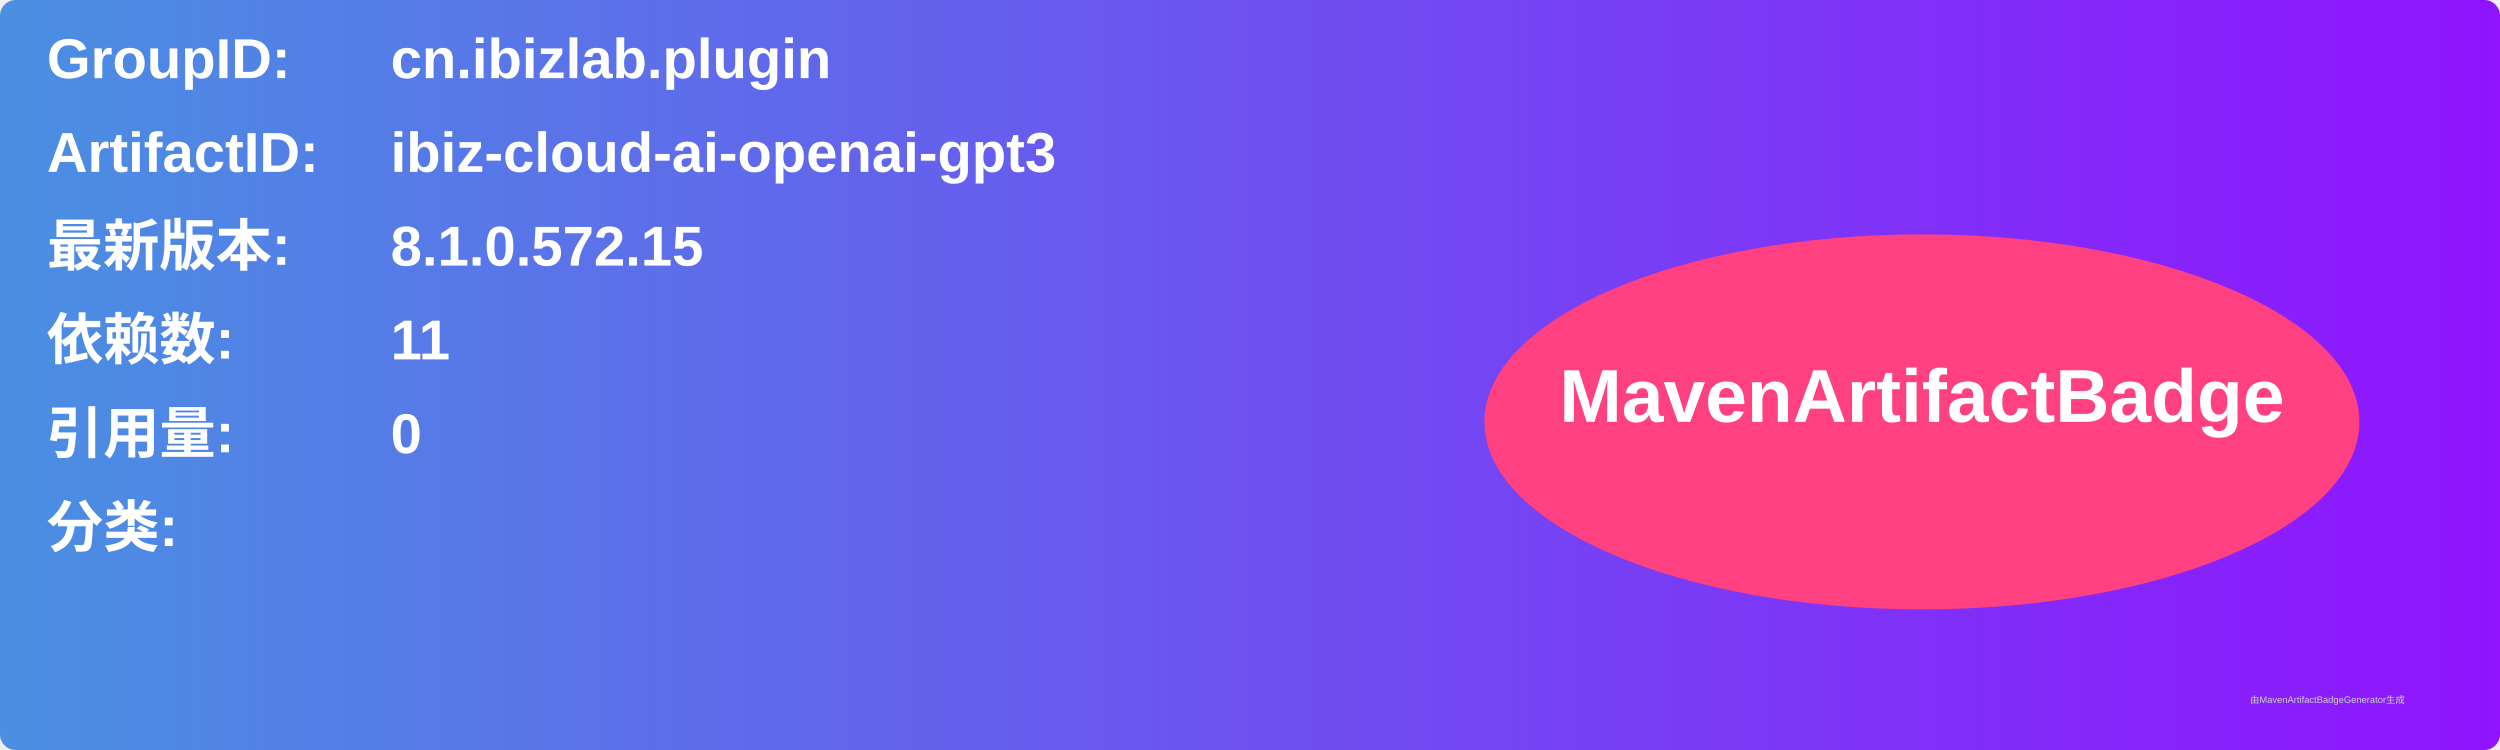
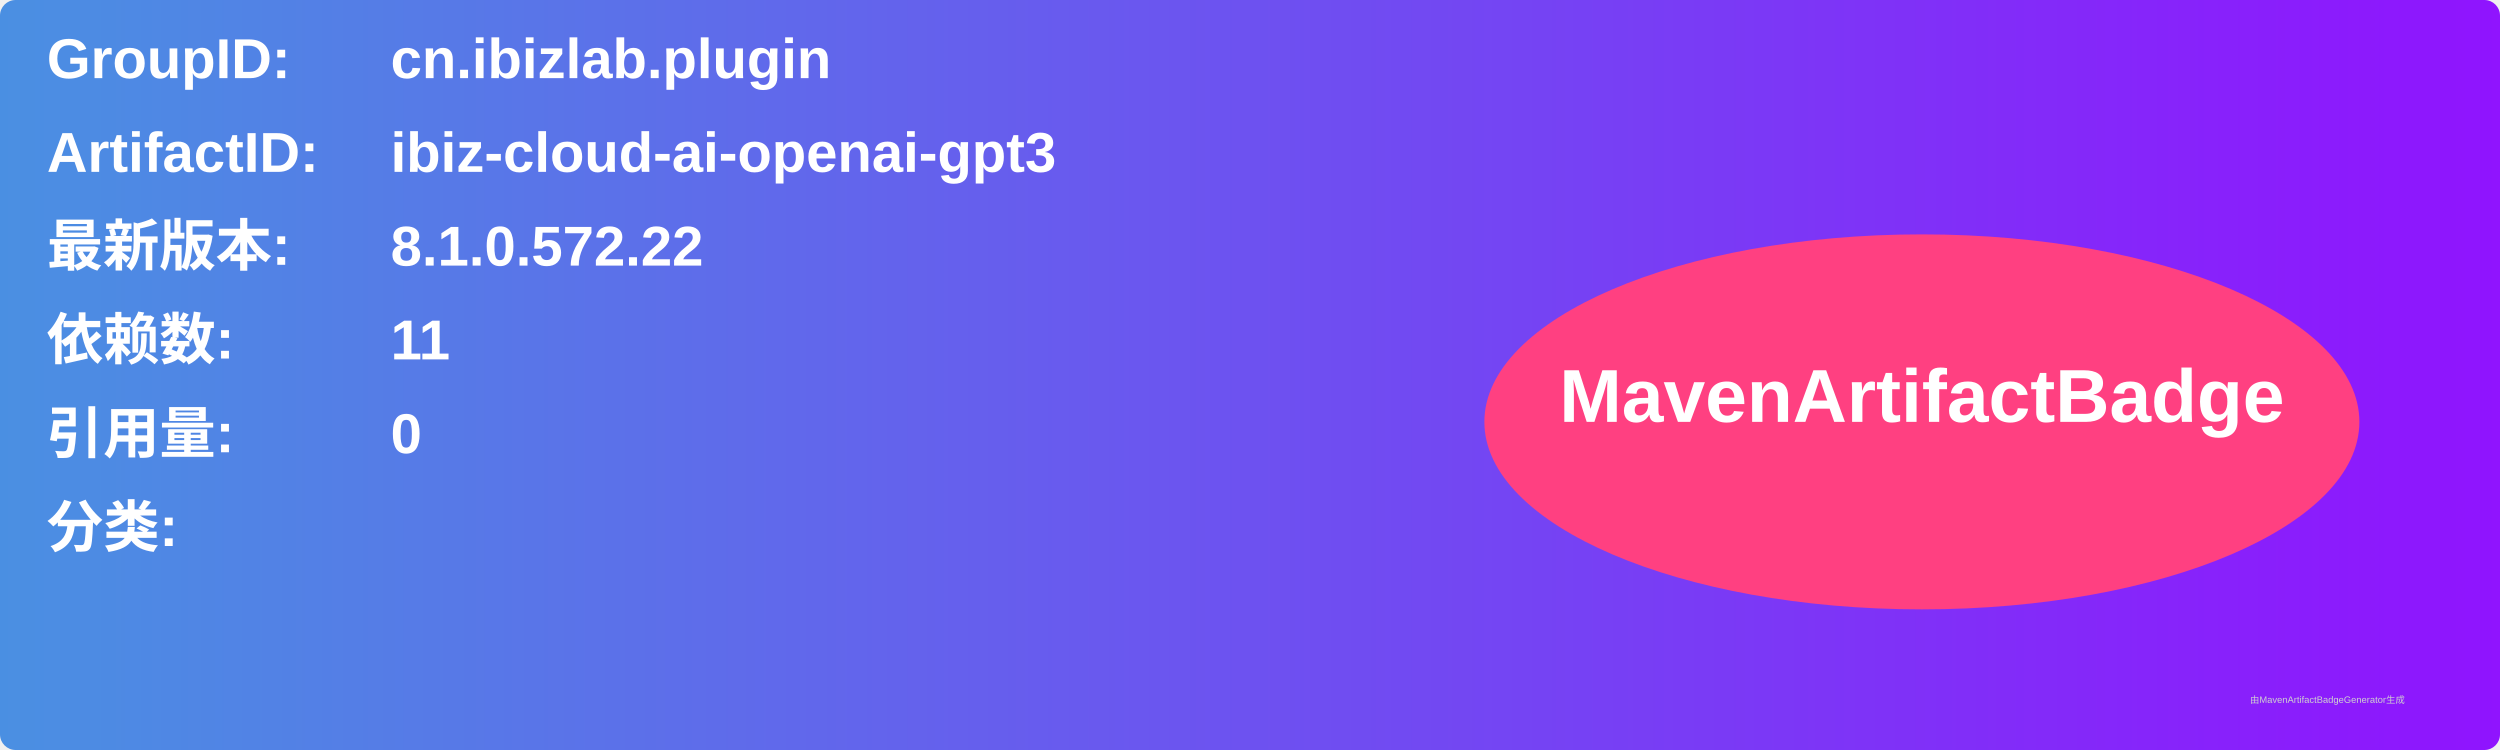
<svg xmlns="http://www.w3.org/2000/svg" width="800" height="240" viewBox="0 0 800 240">
  <linearGradient id="grad" x1="0%" y1="0%" x2="100%" y2="0%">
    <stop offset="0%" stop-color="#4a90e2" />
    <stop offset="100%" stop-color="#9013fe" />
  </linearGradient>
  <rect width="100%" height="100%" rx="5" ry="5" fill="url(#grad)" />
  <g transform="translate(15, 15)">
    <text x="0" y="10" font-family="Arial" font-size="18" fill="white" font-weight="bold" width="260">GroupID:</text>
    <text x="110" y="10" font-family="Arial" font-size="18" fill="white" font-weight="bold" width="460">cn.ibizlab.plugin</text>
    <text x="0" y="40" font-family="Arial" font-size="18" fill="white" font-weight="bold" width="260">ArtifactID:</text>
    <text x="110" y="40" font-family="Arial" font-size="18" fill="white" font-weight="bold" width="460">ibiz-cloud-ai-openai-gpt3</text>
    <text x="0" y="70" font-family="Arial" font-size="18" fill="white" font-weight="bold">最新版本:</text>
    <text x="110" y="70" font-family="Arial" font-size="18" fill="white" font-weight="bold">
-       <tspan font-weight="bold">8.1.0.572.15</tspan>
+       <tspan font-weight="bold">8.1.0.572.22</tspan>
    </text>
    <text x="0" y="100" font-family="Arial" font-size="18" fill="white" font-weight="bold">依赖数: </text>
    <text x="110" y="100" font-family="Arial" font-size="18" fill="white">
      <tspan font-weight="bold">11</tspan>
    </text>
    <text x="0" y="130" font-family="Arial" font-size="18" fill="white" font-weight="bold">引用量: </text>
    <text x="110" y="130" font-family="Arial" font-size="18" fill="white">
      <tspan font-weight="bold">0</tspan>
    </text>
    <text x="0" y="160" font-family="Arial" font-size="18" fill="white" font-weight="bold">分类:</text>
    <text x="10" y="190" font-family="Arial" font-size="10" fill="white">
      <tspan font-weight="bold" />
    </text>
    <ellipse cx="600" cy="120" rx="140" ry="60" fill="#ff4081" />
    <text x="600" y="120" text-anchor="middle" font-family="Arial" font-size="24" fill="white" font-weight="bold">MavenArtifactBadge</text>
  </g>
  <text x="720" y="225" font-family="Arial" font-size="3" fill="#d0d0d0">由MavenArtifactBadgeGenerator生成</text>
</svg>
